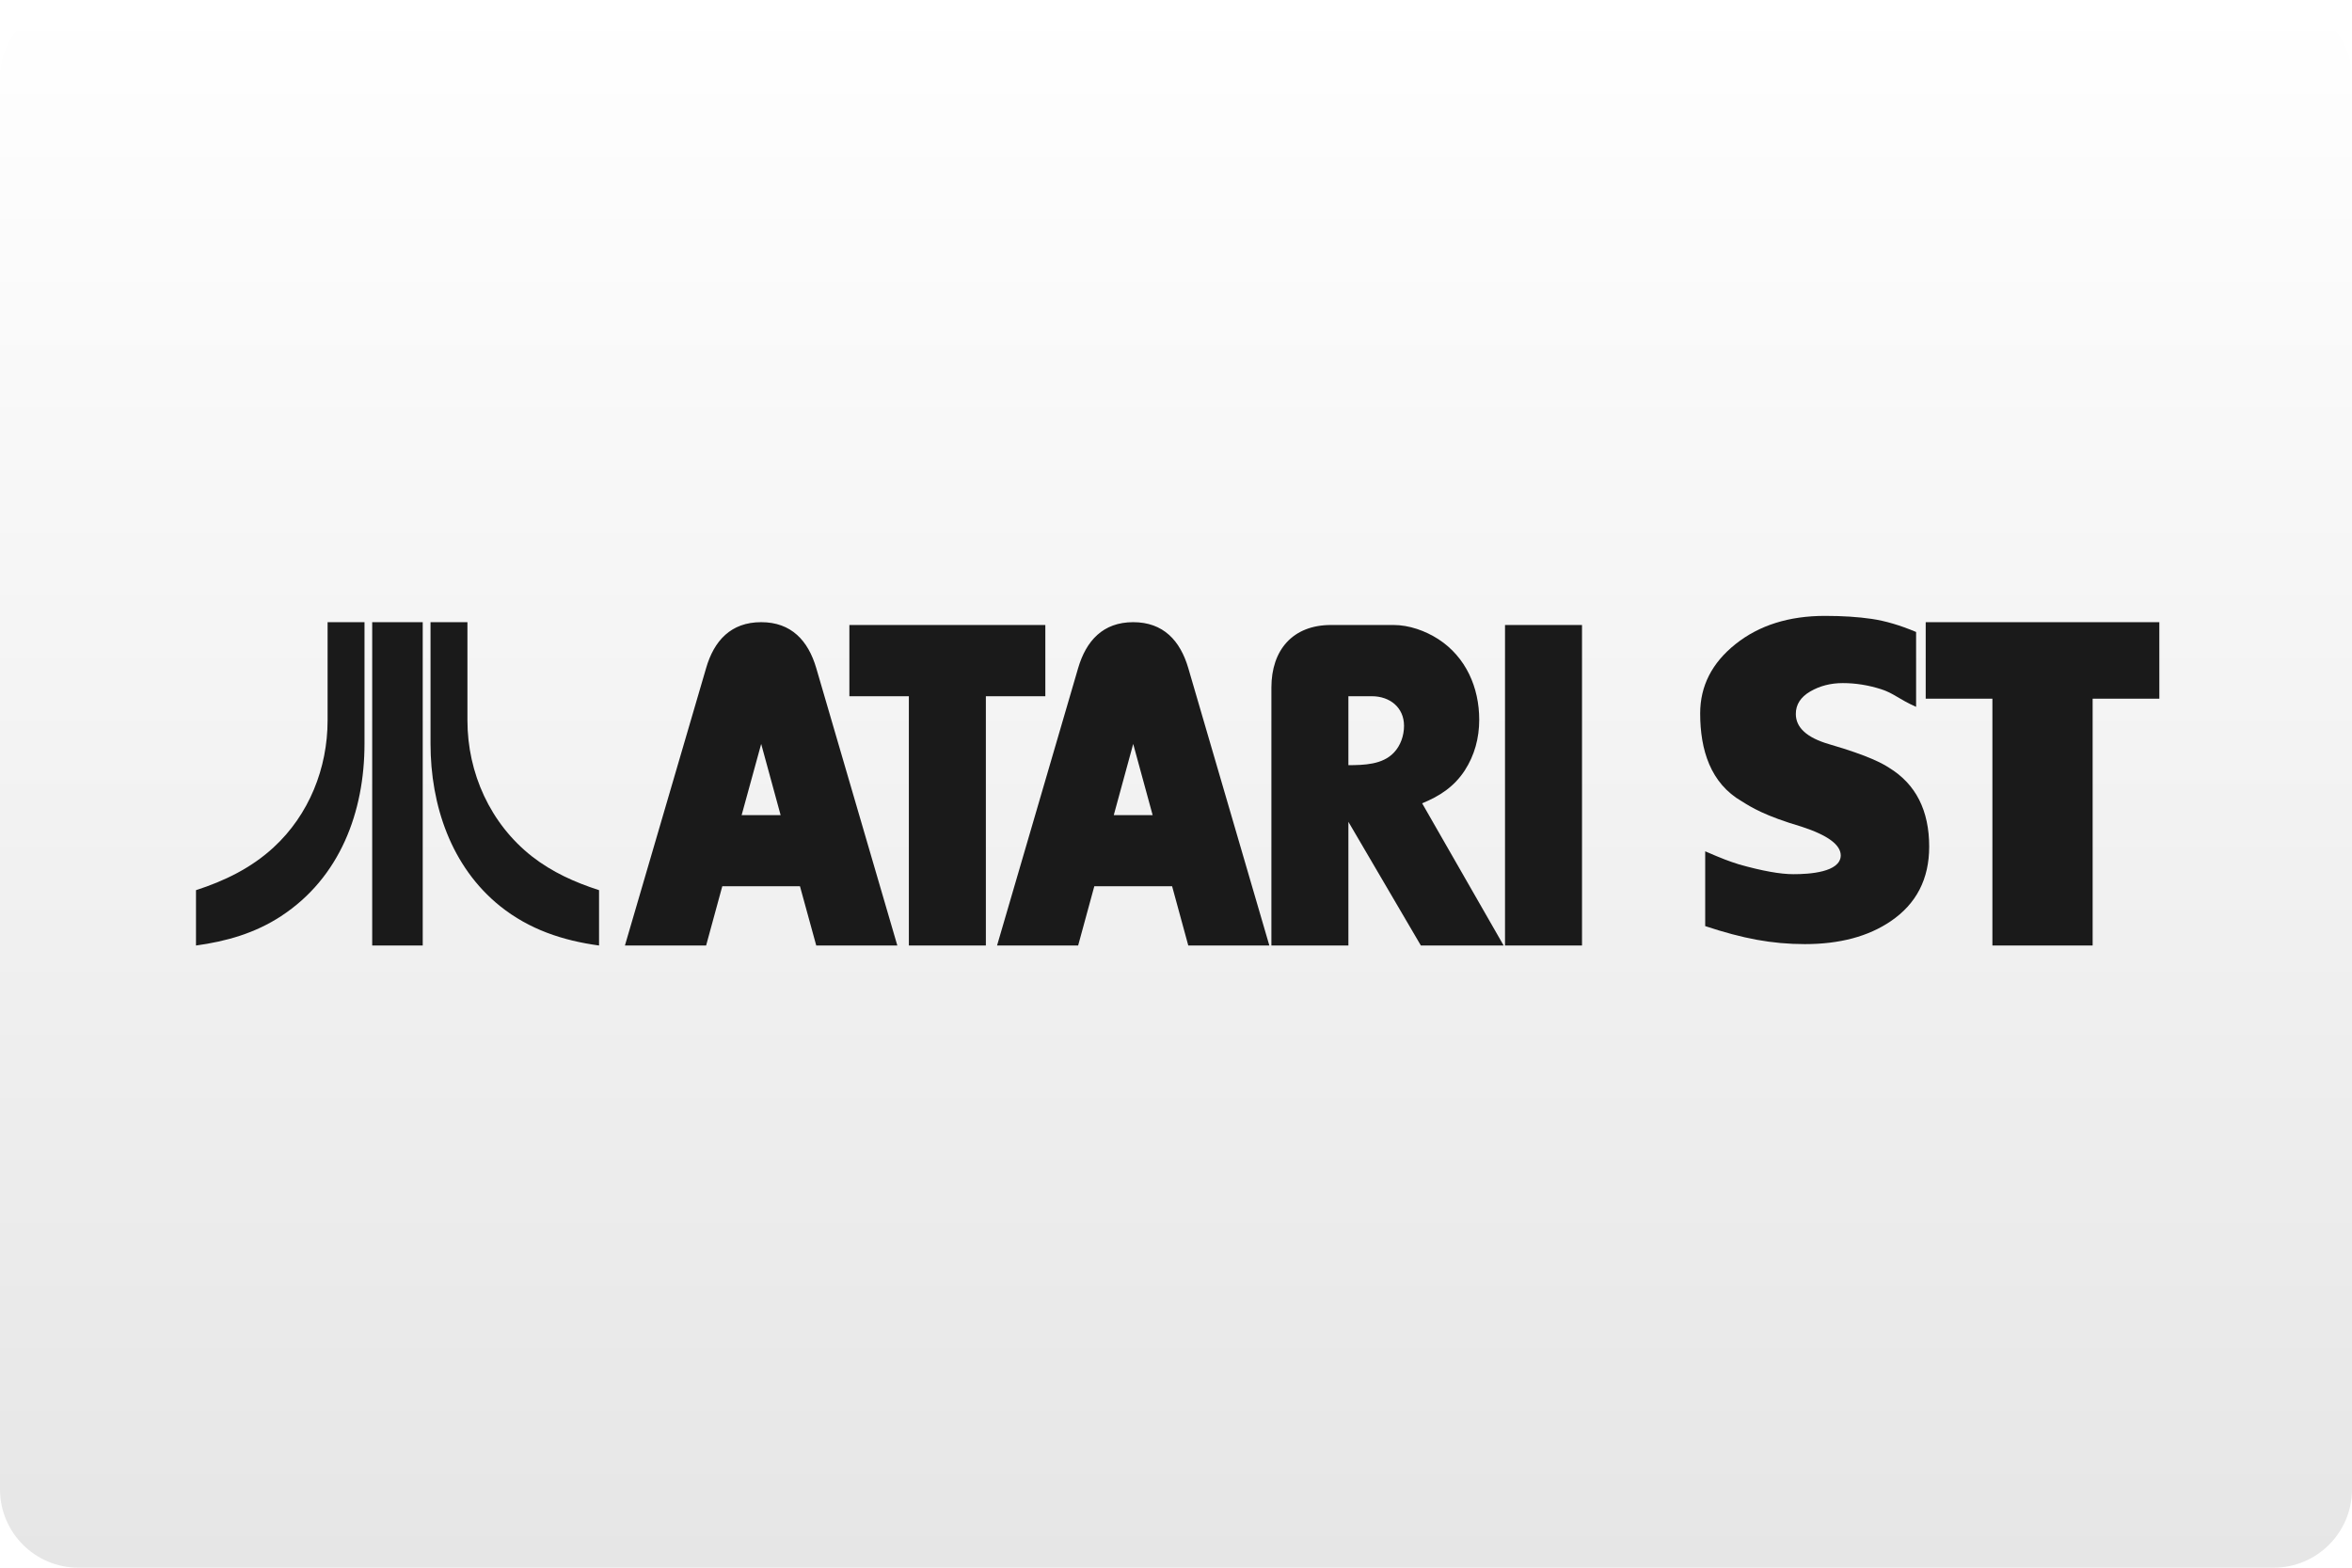
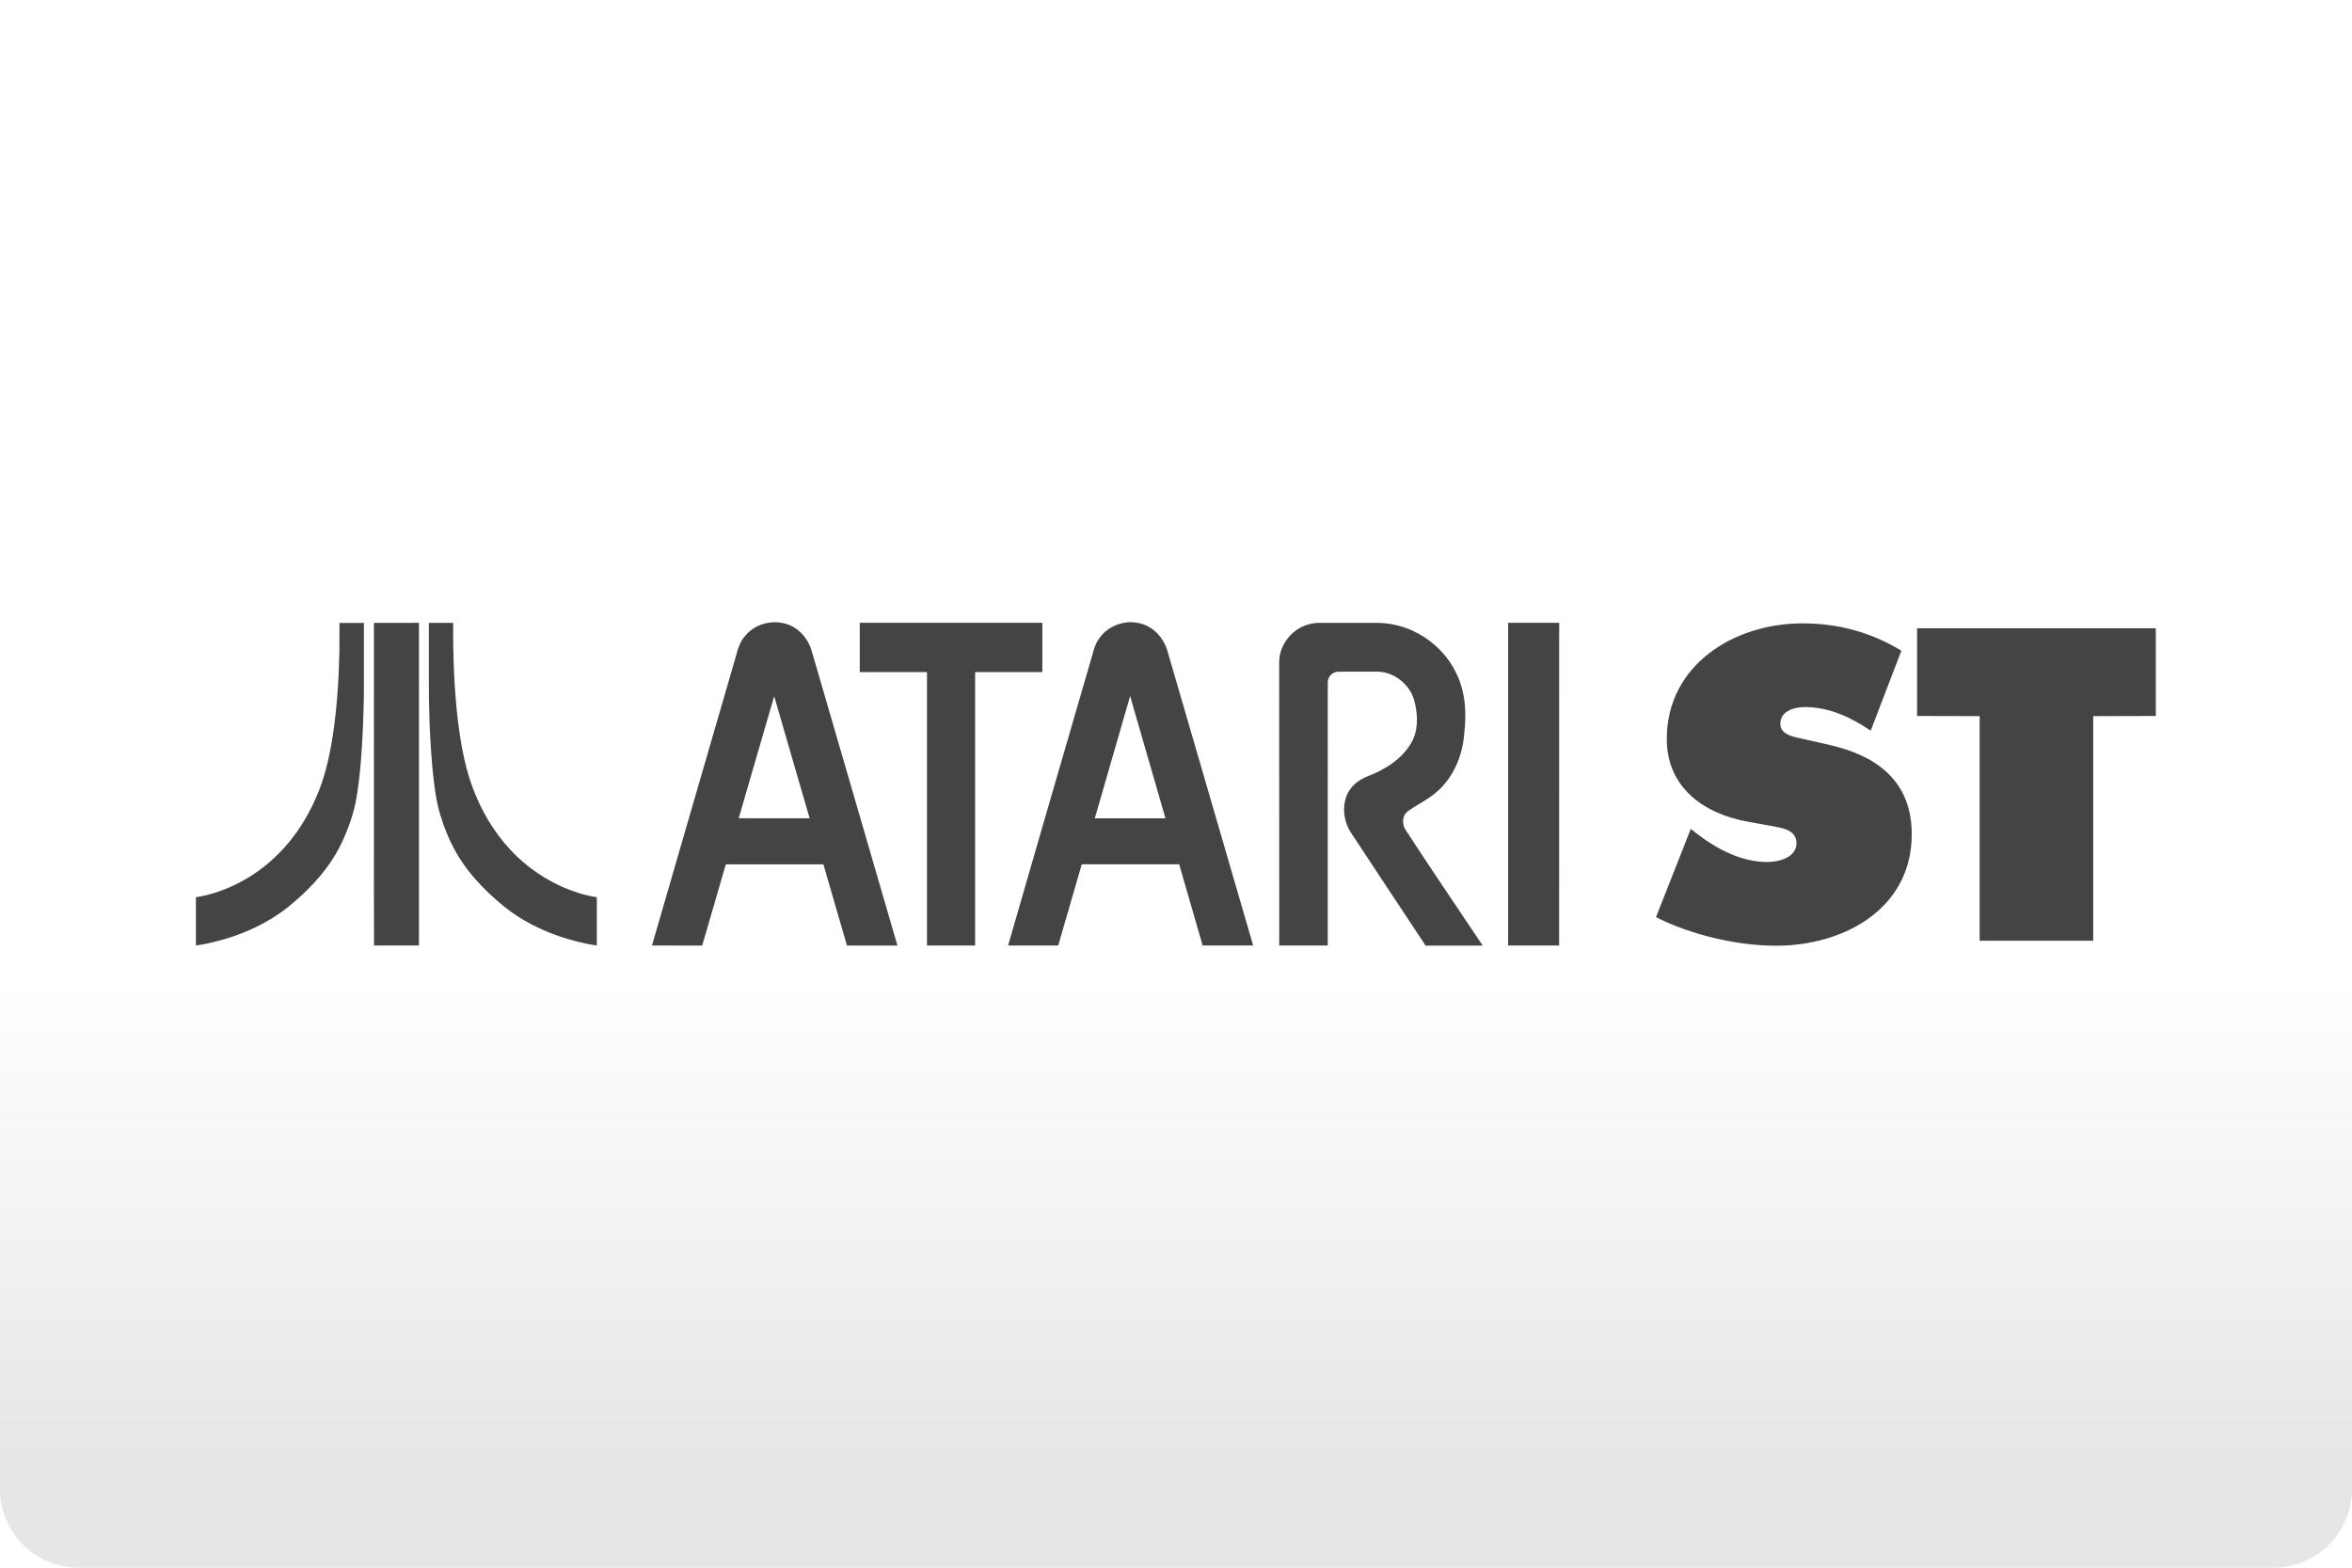
- <svg xmlns="http://www.w3.org/2000/svg" width="480" height="320" version="1.1" viewBox="0 0 480 320">
+ <svg xmlns="http://www.w3.org/2000/svg" width="480" height="320" version="1.1" viewBox="0 0 480 320" xml:space="preserve">
  <defs>
-     <clipPath id="b">
-       <path d="m659 4h86.871v120h-86.871z" />
-     </clipPath>
-     <linearGradient id="a" x1="81.598" x2="81.598" y2="84.667" gradientTransform="scale(3.7795)" gradientUnits="userSpaceOnUse">
+     <linearGradient id="a" x2="0" y1="200" y2="300" gradientUnits="userSpaceOnUse">
      <stop stop-color="#fff" offset="0" />
      <stop stop-color="#e6e6e6" offset="1" />
    </linearGradient>
  </defs>
-   <rect width="480" height="320" ry="16" fill="url(#a)" stroke-linecap="square" stroke-linejoin="round" stroke-width="2" style="paint-order:stroke fill markers" />
-   <path d="m393.71 172.83c0 6.59-2.613 11.661-7.849 15.211-4.584 3.117-10.43 4.674-17.53 4.674-3.321 0-6.588-0.296-9.8-0.885-3.214-0.59-6.721-1.524-10.531-2.793v-15.264c3.665 1.581 4.83 2.015 6.938 2.68 4.701 1.323 8.379 1.987 11.037 1.987 3.222 0.011 9.628-0.377 9.688-3.816 0-2.178-2.65-4.133-7.951-5.868-7.615-2.251-10.303-3.979-12.242-5.188-6.364-3.674-8.496-10.453-8.496-17.94 0-5.606 2.408-10.327 7.223-14.16 4.815-3.836 10.902-5.752 18.266-5.752 3.552 0 6.73 0.206 9.519 0.613 2.793 0.412 5.812 1.301 9.06 2.673v15.279c-3.57-1.58-4.566-2.783-7.169-3.608-2.594-0.825-5.192-1.239-7.797-1.239-2.468 0-4.682 0.57-6.642 1.711-1.96 1.143-2.939 2.671-2.939 4.588 0 2.793 2.262 4.851 6.794 6.172 8.322 2.418 11.009 4.022 12.231 4.806 5.461 3.338 8.192 8.713 8.192 16.12" fill="#1a1a1a" stroke-width=".549" />
-   <g transform="matrix(.55208 0 0 .55207 28.903 124.6)" clip-path="url(#b)" fill="#1a1a1a">
-     <path d="m745.87 32.637-24.66-0.008v91.262h-37.051v-91.262h-24.656v-28.289h86.363l4e-3 28.297" fill="#1a1a1a" />
-   </g>
-   <style type="text/css">.st0{fill:#FC0C18;}
- 	.st1{fill:#FC0C18;}</style>
-   <path d="m66.856 127v20.044c0 9.752-3.791 19.28-11.032 25.938-4.55 4.193-9.996 6.836-15.825 8.72v11.299c6.21-0.852 12.039-2.513 17.352-5.988 12.039-7.869 17.037-21.295 17.037-35.218v-24.794zm9.103 0v66.002h10.311v-66.002zm11.902 0v24.794c0 12.532 4.192 25.131 14.214 33.18 5.941 4.752 12.78 7.017 20.179 8.026v-11.299c-4.932-1.592-9.573-3.676-13.676-6.881-8.519-6.681-13.184-17.037-13.184-27.776v-20.044zm67.483 0c-6.184 0-9.623 3.786-11.238 9.37l-16.571 56.628h16.571l3.299-12.093h15.854l3.321 12.093h16.548l-16.548-56.628c-1.638-5.585-5.075-9.37-11.237-9.37zm75.923 0c-6.161 0-9.6 3.786-11.238 9.37l-16.548 56.628h16.548l3.299-12.093h15.879l3.299 12.093h16.544l-16.544-56.628c-1.638-5.585-5.078-9.37-11.24-9.37zm-57.925 0.575v14.542h12.14v50.884h15.715v-50.884h12.137v-14.542zm98.287 0c-7.823 0-12.16 5.127-12.16 12.765v52.66h15.715v-25.246l14.79 25.246h16.893l-16.635-29.03c3.577-1.454 6.504-3.37 8.674-6.669 2.031-3.116 2.977-6.67 2.977-10.386 0-6.577-2.72-12.807-8.351-16.453-2.654-1.708-5.954-2.887-9.139-2.887zm35.517 0v65.423h15.713v-65.423zm-31.963 14.542h4.8c3.622 0 6.553 2.261 6.553 6.045 0 1.962-0.693 4.015-2.055 5.446-2.331 2.492-6.137 2.561-9.298 2.584zm-119.84 9.737 3.969 14.537h-7.96zm75.923 0 3.969 14.537h-7.937z" fill="#1a1a1a" fill-rule="evenodd" stroke-width="3.78" />
+   <rect width="480" height="320" ry="16" fill="url(#a)" />
+   <path d="m230.9 127c-2.539-0.044-5.095 1.184-6.551 3.291-1.125 1.5-1.342 3.406-1.926 5.135-5.573 19.19-11.17 38.37-16.69 57.57h10.23c1.583-5.531 3.219-11.04 4.803-16.57 6.635-0.021 13.26-0.01 19.88-0.01 1.615 5.531 3.187 11.06 4.791 16.58 3.437-0.01 6.875 0.021 10.31-0.01-5.812-20-11.64-40-17.46-60-0.74-2.708-2.865-5.104-5.656-5.75-0.57-0.15-1.156-0.228-1.742-0.238zm-72.83 0.012c-2.304 0.02-4.611 1.006-6.053 2.852-1.437 1.625-1.688 3.864-2.344 5.854-5.552 19.09-11.09 38.19-16.62 57.28 3.417 0.01 6.833 0.001 10.25 0.012 1.594-5.531 3.197-11.06 4.822-16.58 6.635 0.01 13.28-6.3e-4 19.92 0.01 1.604 5.521 3.188 11.05 4.803 16.57 3.438-0.01 6.865 0 10.3 0-5.802-20.02-11.65-40.03-17.47-60.05-0.458-1.615-1.365-3.104-2.646-4.188-1.376-1.203-3.165-1.773-4.957-1.758zm-72.57 0.123c-3.062 0.01-6.125-0.011-9.188 0.01 0.01 14.96 0 29.91 0 44.85 0.01 7-0.02 14 0.021 21 3.052-0.021 6.114 6.3e-4 9.166-0.01v-65.85zm89.96 0v10.05c4.573 0 9.146-0.01 13.72 0v55.81h9.822v-55.81c4.573-0.01 9.146 0 13.72 0v-10.05h-37.26zm94.18 0c-1-0.021-1.999 0.093-2.947 0.416-3.208 1.021-5.614 4.208-5.635 7.572 0.021 19.29-6.3e-4 38.58 0.01 57.88 3.302 0 6.594-0.01 9.896 0 0.021-17.93-6.3e-4 -35.84 0.01-53.76-0.021-1.167 1.063-2.166 2.209-2.135 2.531-0.021 5.062 0.009 7.604-0.012 3.667-0.115 7.146 2.688 7.928 6.25 0.677 2.75 0.749 5.845-0.74 8.355-1.958 3.344-5.449 5.458-8.99 6.812-1.844 0.729-3.509 2.113-4.207 4.02-0.896 2.49-0.49 5.366 1 7.543 5.063 7.646 10.08 15.31 15.17 22.95 3.885-0.021 7.761 6.3e-4 11.65-0.01-5.302-7.948-10.71-15.85-15.91-23.88-0.552-1.125-0.49-2.688 0.562-3.49 1.927-1.427 4.165-2.396 5.957-4 3.406-2.938 5.262-7.364 5.605-11.79 0.5-4.229 0.301-8.708-1.678-12.56-2.854-5.927-9.146-10.02-15.74-10.15-3.917-0.01-7.833 6.3e-4 -11.75-0.01zm38.14 0v65.86c3.469 0 6.938-0.01 10.41 0 0.021-21.95 0.01-43.9 0.01-65.86h-10.42zm-238.5 0.01c0 1.938 0.009 3.885-0.012 5.822-0.125 5.729-0.49 11.47-1.344 17.14-0.688 4.458-1.697 8.916-3.572 13.04-1.594 3.583-3.699 6.968-6.334 9.885-2.552 2.833-5.582 5.23-8.957 7.012-2.844 1.5-5.896 2.624-9.084 3.104v9.844c2.646-0.365 5.239-1.042 7.76-1.896 4.458-1.542 8.698-3.822 12.25-6.947 3.969-3.375 7.5-7.385 9.75-12.12 1.375-2.938 2.49-6.042 3.021-9.25 0.781-4.656 1.084-9.385 1.303-14.09 0.135-3.26 0.228-6.52 0.207-9.791 0-3.917 0.01-7.824 0-11.74-1.656 0-3.322-0.01-4.988 0zm18.24 0v10.78c-0.042 6.365 0.177 12.73 0.75 19.06 0.302 2.927 0.626 5.874 1.396 8.729 0.833 2.844 1.907 5.626 3.365 8.199 1.875 3.302 4.375 6.218 7.156 8.791 1.688 1.562 3.447 3.041 5.385 4.291 2.656 1.719 5.542 3.064 8.521 4.105 2.51 0.854 5.082 1.531 7.707 1.885v-9.844c-1.333-0.198-2.656-0.521-3.938-0.928-4.604-1.479-8.844-4.042-12.34-7.375-3.667-3.49-6.478-7.813-8.426-12.47-2.062-4.812-2.98-10.01-3.637-15.18-0.792-6.656-1.021-13.37-0.969-20.05h-4.969zm280.3 0.094c-13.86 0-27.66 8.458-27.66 23.59 0 9.979 7.604 15.31 16.66 16.92l4.656 0.844c2.115 0.427 5.156 0.678 5.156 3.553 0 2.885-3.637 3.812-5.918 3.812-5.333 0-10.32-2.626-14.47-5.834l-1.188-0.926-7.094 18.01c7.187 3.635 16.49 5.834 24.53 5.834 13.78 0 27.66-7.521 27.66-22.75 0-10.82-7.104-16.07-16.92-18.27l-5.25-1.188c-1.771-0.417-4.646-0.76-4.646-3.125 0-2.625 2.959-3.385 4.99-3.385 4.99 0 9.468 2.114 13.45 4.822l6.262-16.32c-6.26-3.812-12.95-5.584-20.22-5.584zm23.42 1.01v17.9l12.77 0.031v45.85h23.18v-45.85l12.77-0.031v-17.9h-48.72zm-160.6 13.84c2.385 8.312 4.813 16.63 7.209 24.95-4.812 0-9.614 0.01-14.42 0 2.385-8.323 4.811-16.64 7.207-24.95zm-72.64 0.031c2.417 8.302 4.822 16.61 7.229 24.91-4.823 0-9.646 0.011-14.47-0.01 2.417-8.292 4.803-16.6 7.24-24.9z" fill="#444" />
</svg>
